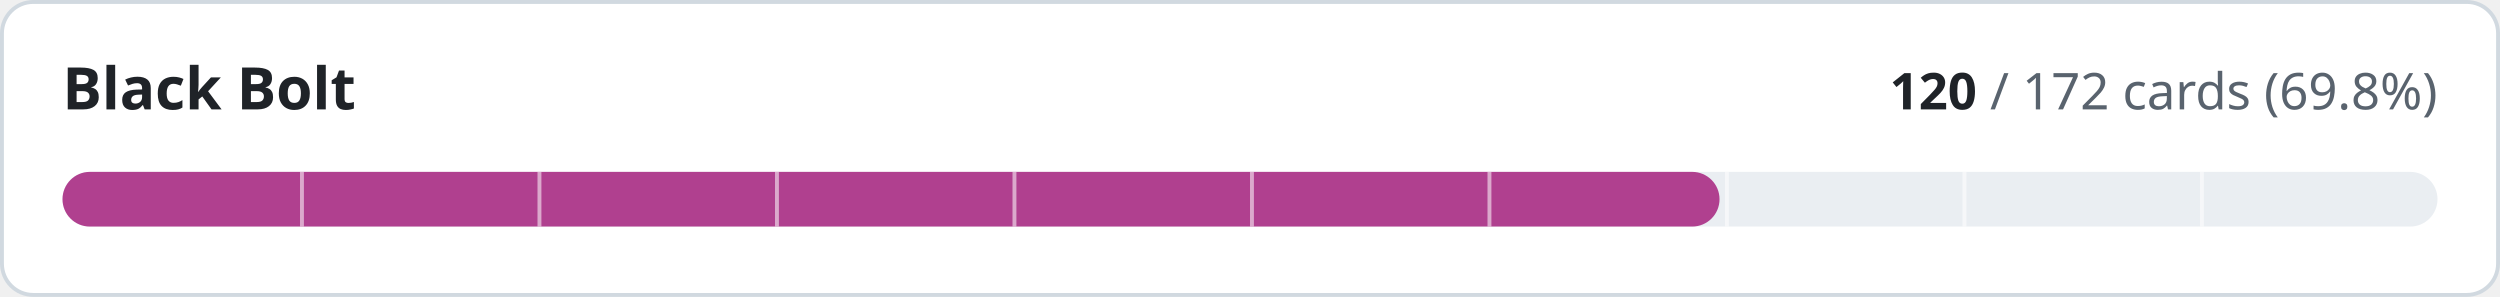
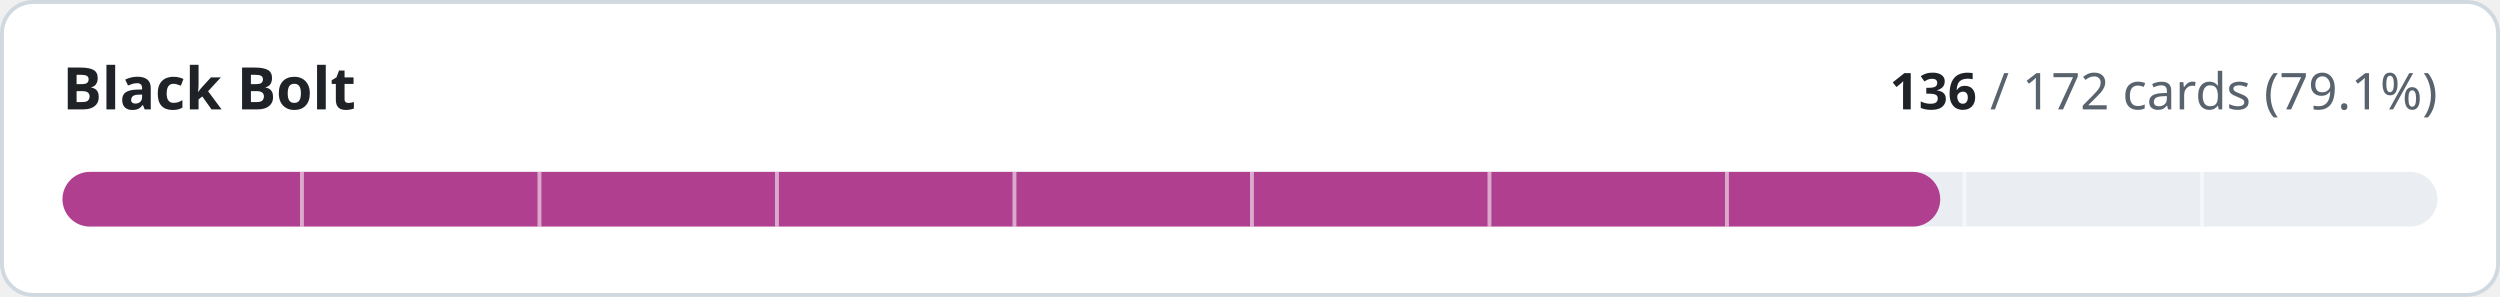
- <svg xmlns="http://www.w3.org/2000/svg" width="640" height="76" viewBox="0 0 640 76" role="img" aria-label="Black Bolt: 120 of 172 cards implemented">
+ <svg xmlns="http://www.w3.org/2000/svg" width="640" height="76" viewBox="0 0 640 76" role="img" aria-label="Black Bolt: 136 of 172 cards implemented">
  <style>
.t{fill:#1f2328}.m{fill:#59636e}.trk{fill:#eaeef2}.bd{stroke:#d1d9e0}.bg{fill:#ffffff}
@media (prefers-color-scheme:dark){.t{fill:#f0f6fc}.m{fill:#9198a1}.trk{fill:#262c36}.bd{stroke:#3d444d}.bg{fill:#0d1117}}
text{font-family:-apple-system,BlinkMacSystemFont,'Segoe UI','Noto Sans',Helvetica,Arial,sans-serif;font-variant-numeric:tabular-nums}
</style>
  <rect class="bg bd" x="0.5" y="0.5" width="639" height="75" rx="8" stroke-width="1" />
  <text class="t" x="16" y="28" font-size="15" font-weight="600">Black Bolt</text>
  <text class="m" x="624" y="28" font-size="13" text-anchor="end">
-     <tspan class="t" font-weight="600">120</tspan> / 172 cards (69.8%)</text>
+     <tspan class="t" font-weight="600">136</tspan> / 172 cards (79.1%)</text>
  <rect class="trk" x="16" y="44" width="608" height="14" rx="7" />
-   <rect x="16" y="44" width="424.2" height="14" rx="7" fill="#b0408f" />
+   <rect x="16" y="44" width="480.7" height="14" rx="7" fill="#b0408f" />
  <rect x="76.8" y="44" width="1" height="14" class="bg" opacity="0.55" />
  <rect x="137.6" y="44" width="1" height="14" class="bg" opacity="0.55" />
  <rect x="198.4" y="44" width="1" height="14" class="bg" opacity="0.55" />
  <rect x="259.2" y="44" width="1" height="14" class="bg" opacity="0.55" />
  <rect x="320.0" y="44" width="1" height="14" class="bg" opacity="0.55" />
  <rect x="380.8" y="44" width="1" height="14" class="bg" opacity="0.55" />
  <rect x="441.6" y="44" width="1" height="14" class="bg" opacity="0.55" />
  <rect x="502.4" y="44" width="1" height="14" class="bg" opacity="0.55" />
  <rect x="563.2" y="44" width="1" height="14" class="bg" opacity="0.55" />
</svg>
